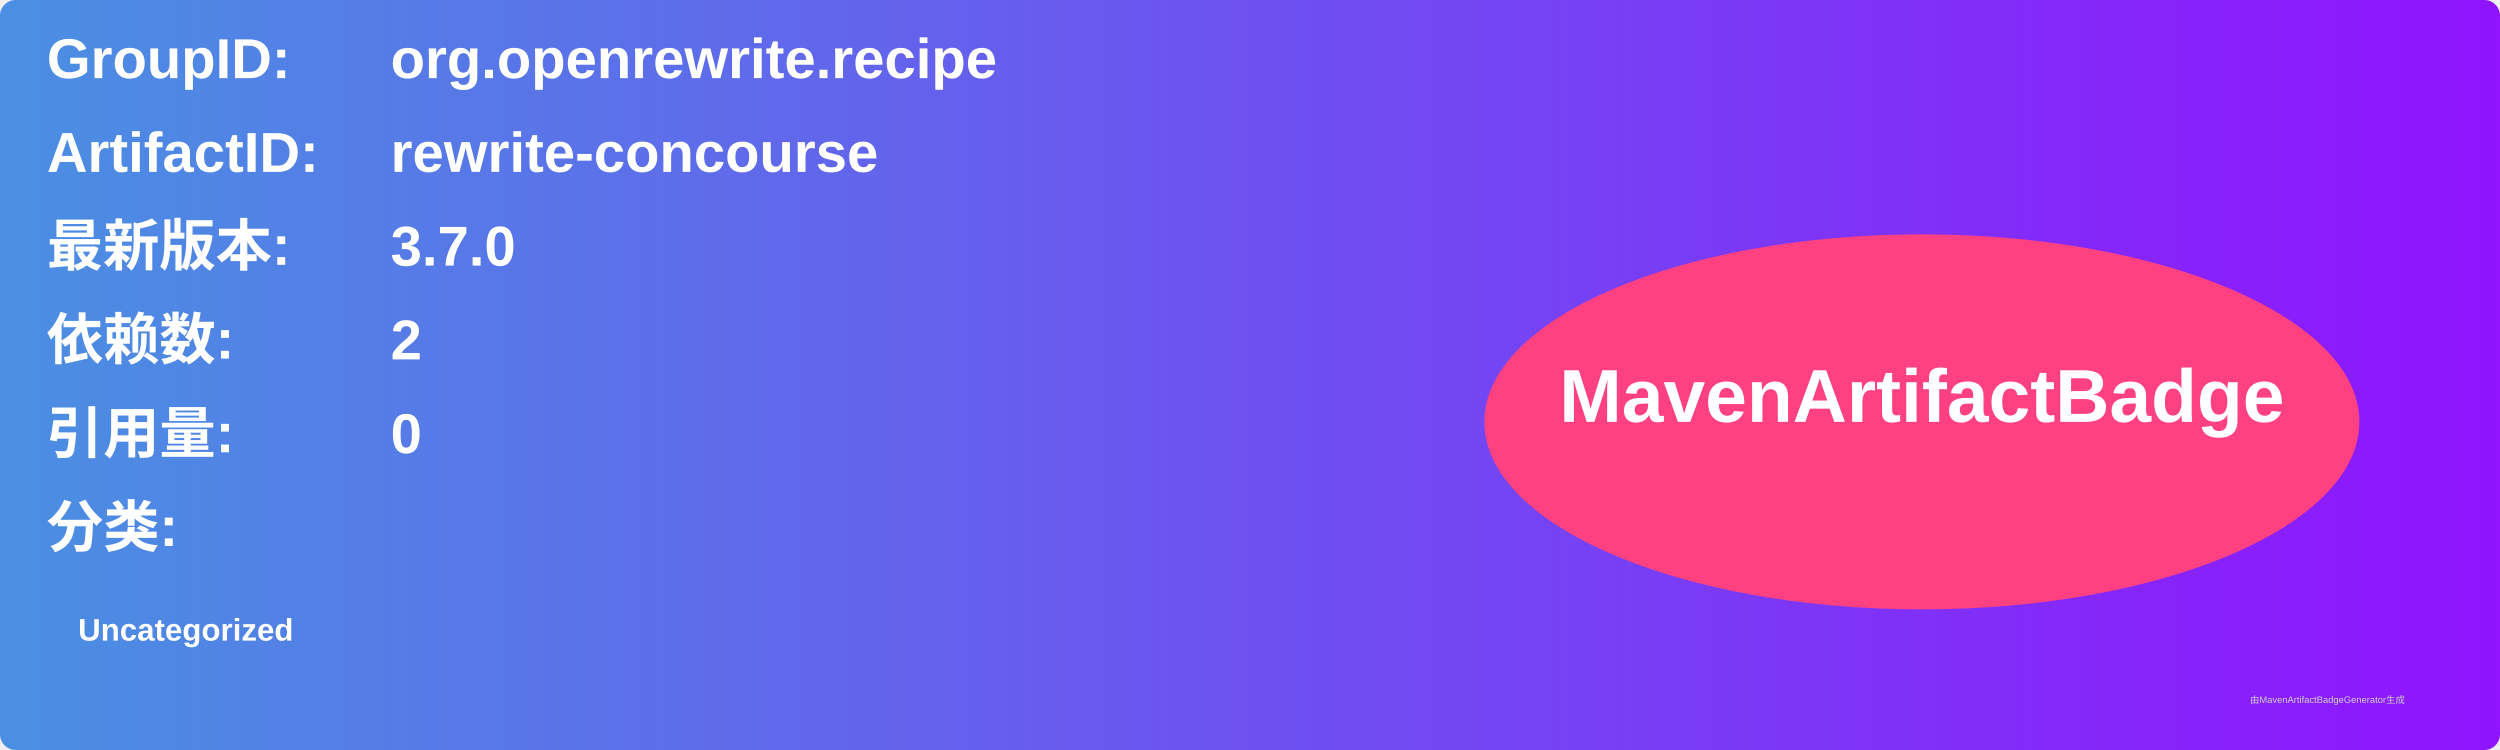
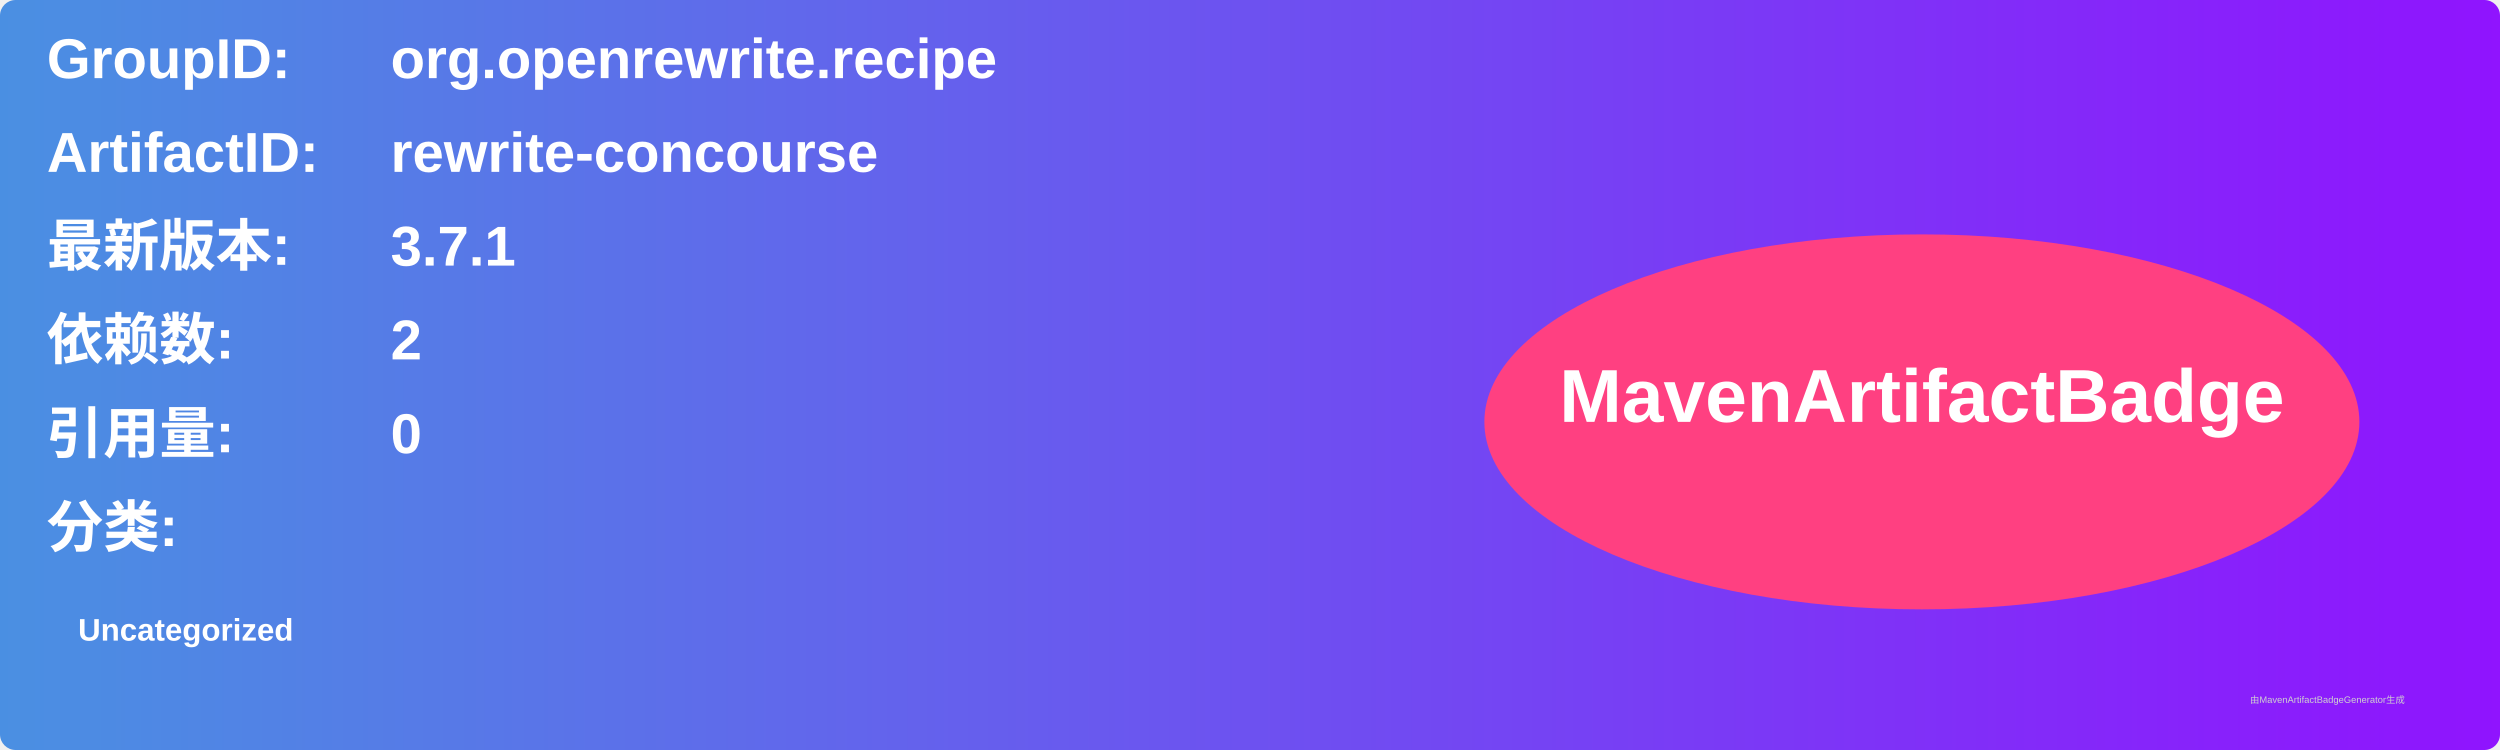
<svg xmlns="http://www.w3.org/2000/svg" width="800" height="240" viewBox="0 0 800 240">
  <linearGradient id="grad" x1="0%" y1="0%" x2="100%" y2="0%">
    <stop offset="0%" stop-color="#4a90e2" />
    <stop offset="100%" stop-color="#9013fe" />
  </linearGradient>
  <rect width="100%" height="100%" rx="5" ry="5" fill="url(#grad)" />
  <g transform="translate(15, 15)">
    <text x="0" y="10" font-family="Arial" font-size="18" fill="white" font-weight="bold" width="260">GroupID:</text>
    <text x="110" y="10" font-family="Arial" font-size="18" fill="white" font-weight="bold" width="460">org.openrewrite.recipe</text>
    <text x="0" y="40" font-family="Arial" font-size="18" fill="white" font-weight="bold" width="260">ArtifactID:</text>
    <text x="110" y="40" font-family="Arial" font-size="18" fill="white" font-weight="bold" width="460">rewrite-concourse</text>
    <text x="0" y="70" font-family="Arial" font-size="18" fill="white" font-weight="bold">最新版本:</text>
    <text x="110" y="70" font-family="Arial" font-size="18" fill="white" font-weight="bold">
-       <tspan font-weight="bold">3.7.0</tspan>
+       <tspan font-weight="bold">3.7.1</tspan>
    </text>
    <text x="0" y="100" font-family="Arial" font-size="18" fill="white" font-weight="bold">依赖数: </text>
    <text x="110" y="100" font-family="Arial" font-size="18" fill="white">
      <tspan font-weight="bold">2</tspan>
    </text>
    <text x="0" y="130" font-family="Arial" font-size="18" fill="white" font-weight="bold">引用量: </text>
    <text x="110" y="130" font-family="Arial" font-size="18" fill="white">
      <tspan font-weight="bold">0</tspan>
    </text>
    <text x="0" y="160" font-family="Arial" font-size="18" fill="white" font-weight="bold">分类:</text>
    <text x="10" y="190" font-family="Arial" font-size="10" fill="white">
      <tspan font-weight="bold">Uncategorized</tspan>
    </text>
    <ellipse cx="600" cy="120" rx="140" ry="60" fill="#ff4081" />
    <text x="600" y="120" text-anchor="middle" font-family="Arial" font-size="24" fill="white" font-weight="bold">MavenArtifactBadge</text>
  </g>
  <text x="720" y="225" font-family="Arial" font-size="3" fill="#d0d0d0">由MavenArtifactBadgeGenerator生成</text>
</svg>
